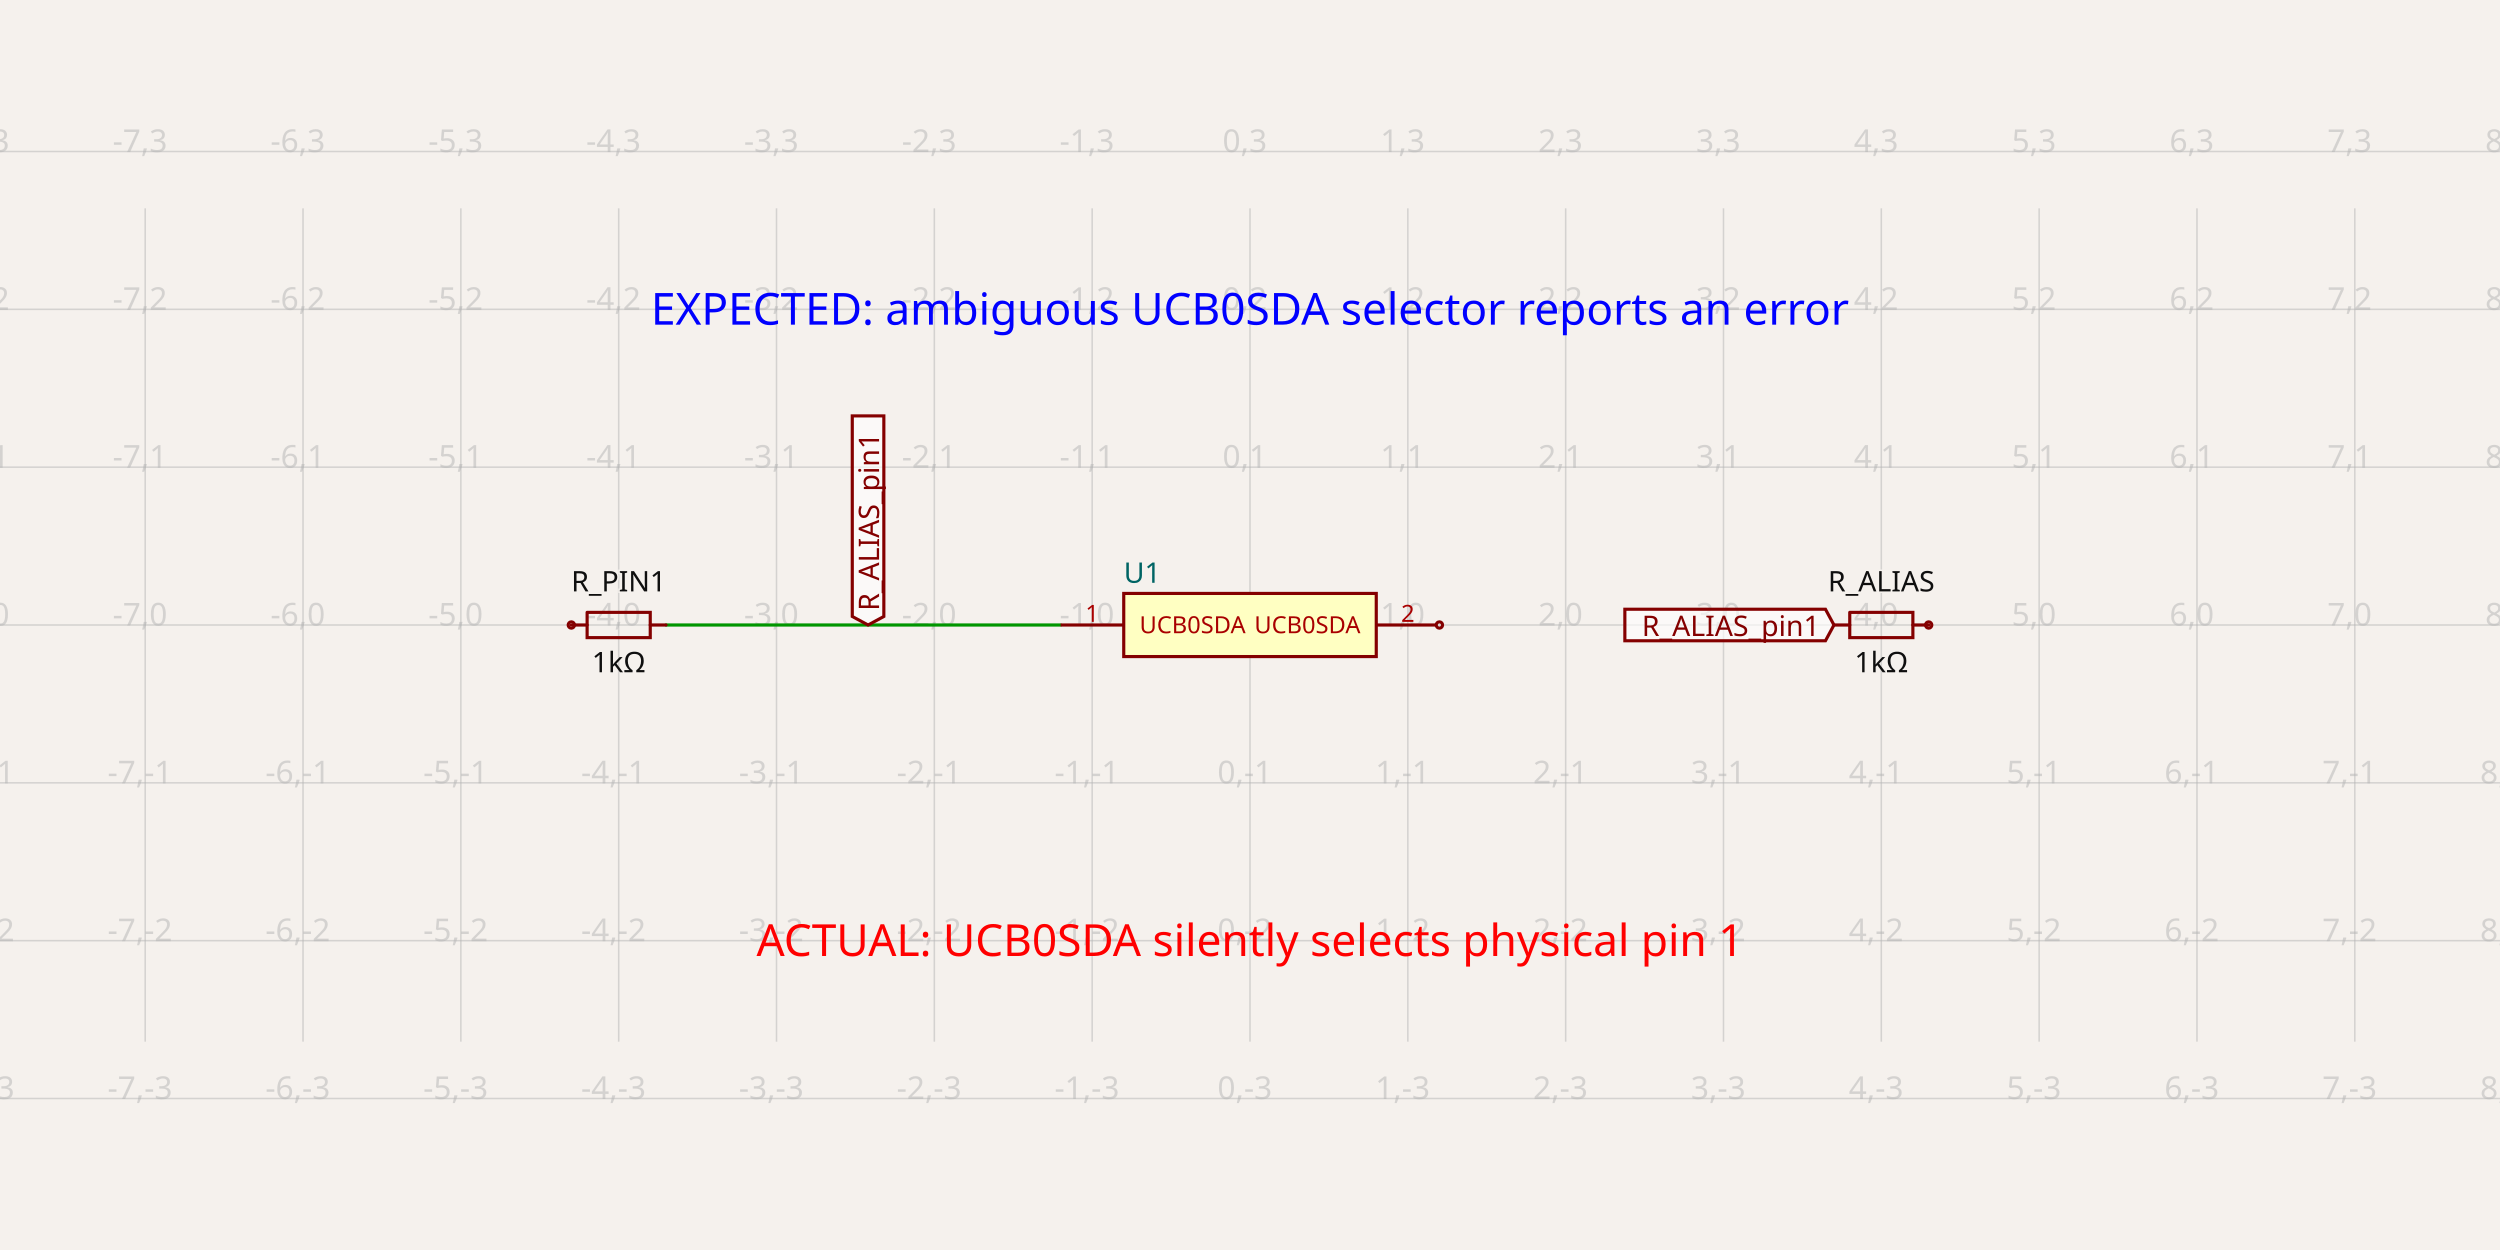
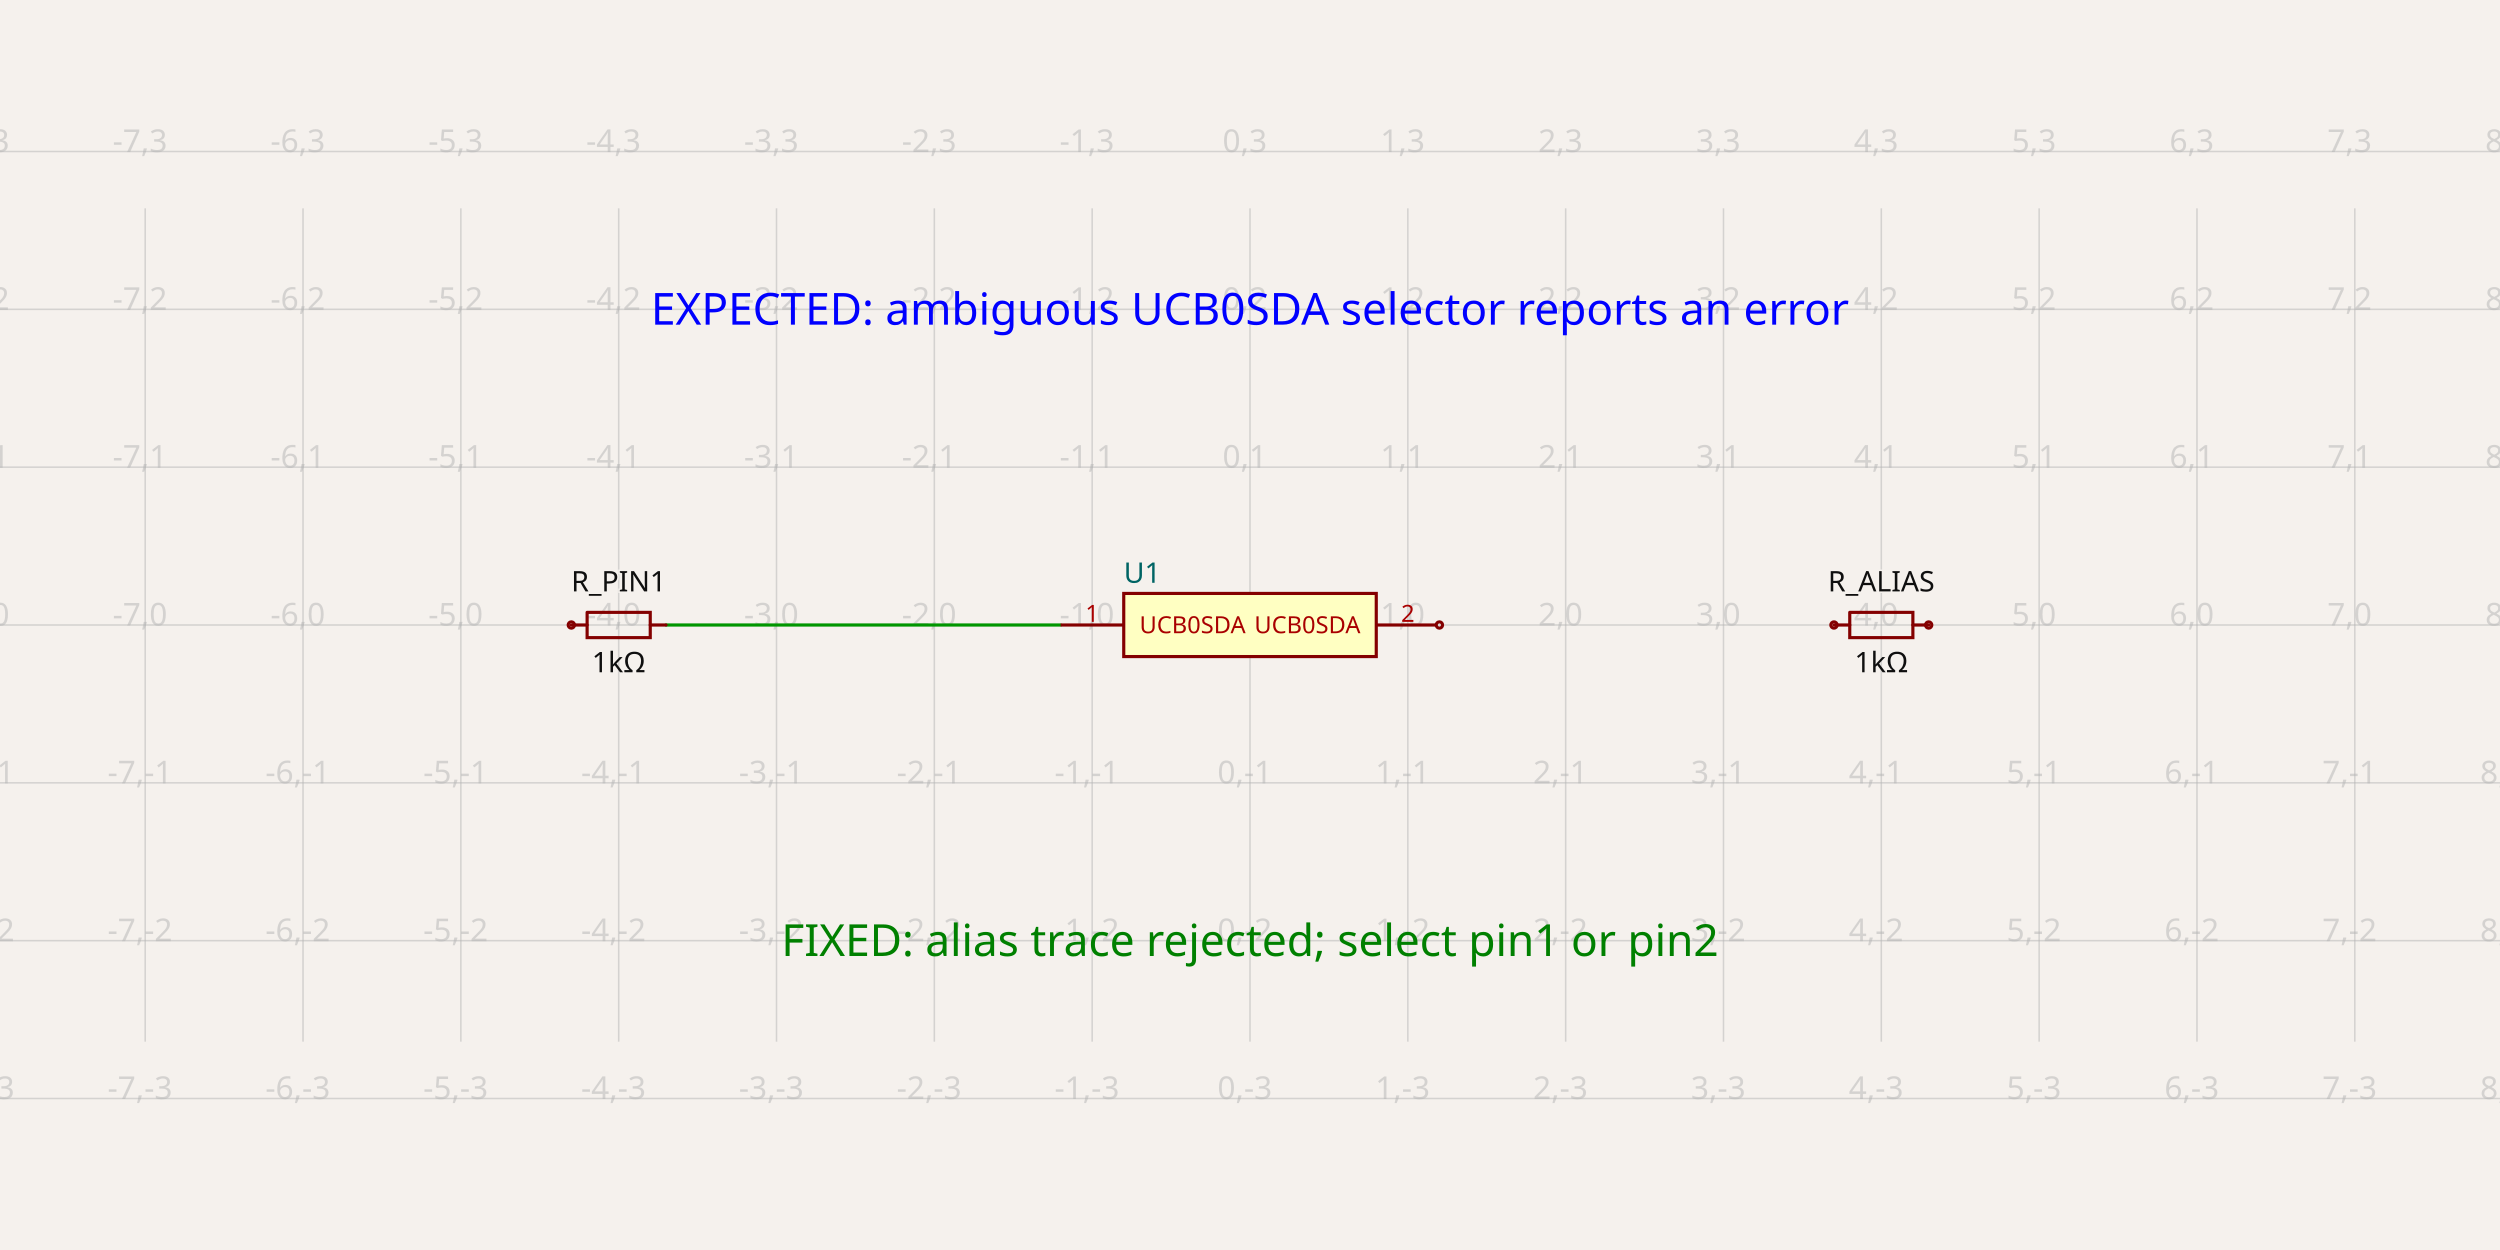
<svg xmlns="http://www.w3.org/2000/svg" class="tscircuit-schematic" width="1200" height="600" style="background-color: rgb(245, 241, 237)" data-real-to-screen-transform="matrix(75.7575757576,0,0,-75.7575757576,600,300)" data-software-used-string="@tscircuit/core@0.0.1688">
  <style>
              .boundary { fill: rgb(245, 241, 237); }
              .schematic-boundary { fill: none; stroke: #fff; }
              .component { fill: none; stroke: rgb(132, 0, 0); }
              .chip { fill: rgb(255, 255, 194); stroke: rgb(132, 0, 0); }
              .component-pin { fill: none; stroke: rgb(132, 0, 0); }
              .text { font-family: sans-serif; fill: rgb(0, 150, 0); }
              .pin-number { fill: rgb(169, 0, 0); }
              .port-label { fill: rgb(0, 100, 100); }
              .component-name { fill: rgb(0, 100, 100); }
              
            </style>
  <rect class="boundary" x="0" y="0" width="1200" height="600" />
  <g class="grid sch-grid">
    <line x1="-6.061" y1="500" x2="-6.061" y2="100" stroke="rgb(181, 181, 181)" stroke-width="0.758" stroke-opacity="0.5" />
    <line x1="69.697" y1="500" x2="69.697" y2="100" stroke="rgb(181, 181, 181)" stroke-width="0.758" stroke-opacity="0.5" />
    <line x1="145.455" y1="500" x2="145.455" y2="100" stroke="rgb(181, 181, 181)" stroke-width="0.758" stroke-opacity="0.5" />
    <line x1="221.212" y1="500" x2="221.212" y2="100" stroke="rgb(181, 181, 181)" stroke-width="0.758" stroke-opacity="0.5" />
    <line x1="296.97" y1="500" x2="296.97" y2="100" stroke="rgb(181, 181, 181)" stroke-width="0.758" stroke-opacity="0.5" />
    <line x1="372.727" y1="500" x2="372.727" y2="100" stroke="rgb(181, 181, 181)" stroke-width="0.758" stroke-opacity="0.5" />
    <line x1="448.485" y1="500" x2="448.485" y2="100" stroke="rgb(181, 181, 181)" stroke-width="0.758" stroke-opacity="0.5" />
    <line x1="524.242" y1="500" x2="524.242" y2="100" stroke="rgb(181, 181, 181)" stroke-width="0.758" stroke-opacity="0.5" />
    <line x1="600" y1="500" x2="600" y2="100" stroke="rgb(181, 181, 181)" stroke-width="0.758" stroke-opacity="0.5" />
    <line x1="675.758" y1="500" x2="675.758" y2="100" stroke="rgb(181, 181, 181)" stroke-width="0.758" stroke-opacity="0.5" />
    <line x1="751.515" y1="500" x2="751.515" y2="100" stroke="rgb(181, 181, 181)" stroke-width="0.758" stroke-opacity="0.5" />
    <line x1="827.273" y1="500" x2="827.273" y2="100" stroke="rgb(181, 181, 181)" stroke-width="0.758" stroke-opacity="0.5" />
    <line x1="903.03" y1="500" x2="903.03" y2="100" stroke="rgb(181, 181, 181)" stroke-width="0.758" stroke-opacity="0.5" />
    <line x1="978.788" y1="500" x2="978.788" y2="100" stroke="rgb(181, 181, 181)" stroke-width="0.758" stroke-opacity="0.5" />
    <line x1="1054.545" y1="500" x2="1054.545" y2="100" stroke="rgb(181, 181, 181)" stroke-width="0.758" stroke-opacity="0.5" />
    <line x1="1130.303" y1="500" x2="1130.303" y2="100" stroke="rgb(181, 181, 181)" stroke-width="0.758" stroke-opacity="0.5" />
    <line x1="1206.061" y1="500" x2="1206.061" y2="100" stroke="rgb(181, 181, 181)" stroke-width="0.758" stroke-opacity="0.5" />
    <line x1="-1.9201706891180947e-10" y1="527.273" x2="1200" y2="527.273" stroke="rgb(181, 181, 181)" stroke-width="0.758" stroke-opacity="0.5" />
    <line x1="-1.9201706891180947e-10" y1="451.515" x2="1200" y2="451.515" stroke="rgb(181, 181, 181)" stroke-width="0.758" stroke-opacity="0.5" />
    <line x1="-1.9201706891180947e-10" y1="375.758" x2="1200" y2="375.758" stroke="rgb(181, 181, 181)" stroke-width="0.758" stroke-opacity="0.5" />
    <line x1="-1.9201706891180947e-10" y1="300" x2="1200" y2="300" stroke="rgb(181, 181, 181)" stroke-width="0.758" stroke-opacity="0.5" />
    <line x1="-1.9201706891180947e-10" y1="224.242" x2="1200" y2="224.242" stroke="rgb(181, 181, 181)" stroke-width="0.758" stroke-opacity="0.5" />
    <line x1="-1.9201706891180947e-10" y1="148.485" x2="1200" y2="148.485" stroke="rgb(181, 181, 181)" stroke-width="0.758" stroke-opacity="0.5" />
    <line x1="-1.9201706891180947e-10" y1="72.727" x2="1200" y2="72.727" stroke="rgb(181, 181, 181)" stroke-width="0.758" stroke-opacity="0.5" />
    <text x="-8.561" y="522.273" fill="rgb(181, 181, 181)" font-size="15.152" fill-opacity="0.5" text-anchor="middle" dominant-baseline="middle" font-family="sans-serif">-8,-3</text>
    <text x="-8.561" y="446.515" fill="rgb(181, 181, 181)" font-size="15.152" fill-opacity="0.5" text-anchor="middle" dominant-baseline="middle" font-family="sans-serif">-8,-2</text>
    <text x="-8.561" y="370.758" fill="rgb(181, 181, 181)" font-size="15.152" fill-opacity="0.5" text-anchor="middle" dominant-baseline="middle" font-family="sans-serif">-8,-1</text>
    <text x="-8.561" y="295" fill="rgb(181, 181, 181)" font-size="15.152" fill-opacity="0.5" text-anchor="middle" dominant-baseline="middle" font-family="sans-serif">-8,0</text>
    <text x="-8.561" y="219.242" fill="rgb(181, 181, 181)" font-size="15.152" fill-opacity="0.5" text-anchor="middle" dominant-baseline="middle" font-family="sans-serif">-8,1</text>
    <text x="-8.561" y="143.485" fill="rgb(181, 181, 181)" font-size="15.152" fill-opacity="0.5" text-anchor="middle" dominant-baseline="middle" font-family="sans-serif">-8,2</text>
    <text x="-8.561" y="67.727" fill="rgb(181, 181, 181)" font-size="15.152" fill-opacity="0.5" text-anchor="middle" dominant-baseline="middle" font-family="sans-serif">-8,3</text>
    <text x="67.197" y="522.273" fill="rgb(181, 181, 181)" font-size="15.152" fill-opacity="0.5" text-anchor="middle" dominant-baseline="middle" font-family="sans-serif">-7,-3</text>
    <text x="67.197" y="446.515" fill="rgb(181, 181, 181)" font-size="15.152" fill-opacity="0.5" text-anchor="middle" dominant-baseline="middle" font-family="sans-serif">-7,-2</text>
    <text x="67.197" y="370.758" fill="rgb(181, 181, 181)" font-size="15.152" fill-opacity="0.5" text-anchor="middle" dominant-baseline="middle" font-family="sans-serif">-7,-1</text>
    <text x="67.197" y="295" fill="rgb(181, 181, 181)" font-size="15.152" fill-opacity="0.5" text-anchor="middle" dominant-baseline="middle" font-family="sans-serif">-7,0</text>
    <text x="67.197" y="219.242" fill="rgb(181, 181, 181)" font-size="15.152" fill-opacity="0.5" text-anchor="middle" dominant-baseline="middle" font-family="sans-serif">-7,1</text>
    <text x="67.197" y="143.485" fill="rgb(181, 181, 181)" font-size="15.152" fill-opacity="0.5" text-anchor="middle" dominant-baseline="middle" font-family="sans-serif">-7,2</text>
    <text x="67.197" y="67.727" fill="rgb(181, 181, 181)" font-size="15.152" fill-opacity="0.5" text-anchor="middle" dominant-baseline="middle" font-family="sans-serif">-7,3</text>
    <text x="142.955" y="522.273" fill="rgb(181, 181, 181)" font-size="15.152" fill-opacity="0.5" text-anchor="middle" dominant-baseline="middle" font-family="sans-serif">-6,-3</text>
    <text x="142.955" y="446.515" fill="rgb(181, 181, 181)" font-size="15.152" fill-opacity="0.5" text-anchor="middle" dominant-baseline="middle" font-family="sans-serif">-6,-2</text>
    <text x="142.955" y="370.758" fill="rgb(181, 181, 181)" font-size="15.152" fill-opacity="0.5" text-anchor="middle" dominant-baseline="middle" font-family="sans-serif">-6,-1</text>
    <text x="142.955" y="295" fill="rgb(181, 181, 181)" font-size="15.152" fill-opacity="0.5" text-anchor="middle" dominant-baseline="middle" font-family="sans-serif">-6,0</text>
    <text x="142.955" y="219.242" fill="rgb(181, 181, 181)" font-size="15.152" fill-opacity="0.5" text-anchor="middle" dominant-baseline="middle" font-family="sans-serif">-6,1</text>
    <text x="142.955" y="143.485" fill="rgb(181, 181, 181)" font-size="15.152" fill-opacity="0.5" text-anchor="middle" dominant-baseline="middle" font-family="sans-serif">-6,2</text>
    <text x="142.955" y="67.727" fill="rgb(181, 181, 181)" font-size="15.152" fill-opacity="0.5" text-anchor="middle" dominant-baseline="middle" font-family="sans-serif">-6,3</text>
    <text x="218.712" y="522.273" fill="rgb(181, 181, 181)" font-size="15.152" fill-opacity="0.5" text-anchor="middle" dominant-baseline="middle" font-family="sans-serif">-5,-3</text>
    <text x="218.712" y="446.515" fill="rgb(181, 181, 181)" font-size="15.152" fill-opacity="0.5" text-anchor="middle" dominant-baseline="middle" font-family="sans-serif">-5,-2</text>
    <text x="218.712" y="370.758" fill="rgb(181, 181, 181)" font-size="15.152" fill-opacity="0.5" text-anchor="middle" dominant-baseline="middle" font-family="sans-serif">-5,-1</text>
    <text x="218.712" y="295" fill="rgb(181, 181, 181)" font-size="15.152" fill-opacity="0.5" text-anchor="middle" dominant-baseline="middle" font-family="sans-serif">-5,0</text>
    <text x="218.712" y="219.242" fill="rgb(181, 181, 181)" font-size="15.152" fill-opacity="0.5" text-anchor="middle" dominant-baseline="middle" font-family="sans-serif">-5,1</text>
    <text x="218.712" y="143.485" fill="rgb(181, 181, 181)" font-size="15.152" fill-opacity="0.5" text-anchor="middle" dominant-baseline="middle" font-family="sans-serif">-5,2</text>
    <text x="218.712" y="67.727" fill="rgb(181, 181, 181)" font-size="15.152" fill-opacity="0.5" text-anchor="middle" dominant-baseline="middle" font-family="sans-serif">-5,3</text>
    <text x="294.47" y="522.273" fill="rgb(181, 181, 181)" font-size="15.152" fill-opacity="0.5" text-anchor="middle" dominant-baseline="middle" font-family="sans-serif">-4,-3</text>
    <text x="294.47" y="446.515" fill="rgb(181, 181, 181)" font-size="15.152" fill-opacity="0.5" text-anchor="middle" dominant-baseline="middle" font-family="sans-serif">-4,-2</text>
    <text x="294.47" y="370.758" fill="rgb(181, 181, 181)" font-size="15.152" fill-opacity="0.5" text-anchor="middle" dominant-baseline="middle" font-family="sans-serif">-4,-1</text>
    <text x="294.47" y="295" fill="rgb(181, 181, 181)" font-size="15.152" fill-opacity="0.5" text-anchor="middle" dominant-baseline="middle" font-family="sans-serif">-4,0</text>
    <text x="294.47" y="219.242" fill="rgb(181, 181, 181)" font-size="15.152" fill-opacity="0.5" text-anchor="middle" dominant-baseline="middle" font-family="sans-serif">-4,1</text>
    <text x="294.47" y="143.485" fill="rgb(181, 181, 181)" font-size="15.152" fill-opacity="0.5" text-anchor="middle" dominant-baseline="middle" font-family="sans-serif">-4,2</text>
    <text x="294.47" y="67.727" fill="rgb(181, 181, 181)" font-size="15.152" fill-opacity="0.5" text-anchor="middle" dominant-baseline="middle" font-family="sans-serif">-4,3</text>
    <text x="370.227" y="522.273" fill="rgb(181, 181, 181)" font-size="15.152" fill-opacity="0.5" text-anchor="middle" dominant-baseline="middle" font-family="sans-serif">-3,-3</text>
    <text x="370.227" y="446.515" fill="rgb(181, 181, 181)" font-size="15.152" fill-opacity="0.5" text-anchor="middle" dominant-baseline="middle" font-family="sans-serif">-3,-2</text>
    <text x="370.227" y="370.758" fill="rgb(181, 181, 181)" font-size="15.152" fill-opacity="0.5" text-anchor="middle" dominant-baseline="middle" font-family="sans-serif">-3,-1</text>
    <text x="370.227" y="295" fill="rgb(181, 181, 181)" font-size="15.152" fill-opacity="0.5" text-anchor="middle" dominant-baseline="middle" font-family="sans-serif">-3,0</text>
    <text x="370.227" y="219.242" fill="rgb(181, 181, 181)" font-size="15.152" fill-opacity="0.5" text-anchor="middle" dominant-baseline="middle" font-family="sans-serif">-3,1</text>
    <text x="370.227" y="143.485" fill="rgb(181, 181, 181)" font-size="15.152" fill-opacity="0.5" text-anchor="middle" dominant-baseline="middle" font-family="sans-serif">-3,2</text>
    <text x="370.227" y="67.727" fill="rgb(181, 181, 181)" font-size="15.152" fill-opacity="0.5" text-anchor="middle" dominant-baseline="middle" font-family="sans-serif">-3,3</text>
    <text x="445.985" y="522.273" fill="rgb(181, 181, 181)" font-size="15.152" fill-opacity="0.5" text-anchor="middle" dominant-baseline="middle" font-family="sans-serif">-2,-3</text>
    <text x="445.985" y="446.515" fill="rgb(181, 181, 181)" font-size="15.152" fill-opacity="0.5" text-anchor="middle" dominant-baseline="middle" font-family="sans-serif">-2,-2</text>
    <text x="445.985" y="370.758" fill="rgb(181, 181, 181)" font-size="15.152" fill-opacity="0.5" text-anchor="middle" dominant-baseline="middle" font-family="sans-serif">-2,-1</text>
    <text x="445.985" y="295" fill="rgb(181, 181, 181)" font-size="15.152" fill-opacity="0.5" text-anchor="middle" dominant-baseline="middle" font-family="sans-serif">-2,0</text>
    <text x="445.985" y="219.242" fill="rgb(181, 181, 181)" font-size="15.152" fill-opacity="0.5" text-anchor="middle" dominant-baseline="middle" font-family="sans-serif">-2,1</text>
    <text x="445.985" y="143.485" fill="rgb(181, 181, 181)" font-size="15.152" fill-opacity="0.5" text-anchor="middle" dominant-baseline="middle" font-family="sans-serif">-2,2</text>
    <text x="445.985" y="67.727" fill="rgb(181, 181, 181)" font-size="15.152" fill-opacity="0.5" text-anchor="middle" dominant-baseline="middle" font-family="sans-serif">-2,3</text>
    <text x="521.742" y="522.273" fill="rgb(181, 181, 181)" font-size="15.152" fill-opacity="0.5" text-anchor="middle" dominant-baseline="middle" font-family="sans-serif">-1,-3</text>
    <text x="521.742" y="446.515" fill="rgb(181, 181, 181)" font-size="15.152" fill-opacity="0.5" text-anchor="middle" dominant-baseline="middle" font-family="sans-serif">-1,-2</text>
    <text x="521.742" y="370.758" fill="rgb(181, 181, 181)" font-size="15.152" fill-opacity="0.5" text-anchor="middle" dominant-baseline="middle" font-family="sans-serif">-1,-1</text>
    <text x="521.742" y="295" fill="rgb(181, 181, 181)" font-size="15.152" fill-opacity="0.5" text-anchor="middle" dominant-baseline="middle" font-family="sans-serif">-1,0</text>
    <text x="521.742" y="219.242" fill="rgb(181, 181, 181)" font-size="15.152" fill-opacity="0.5" text-anchor="middle" dominant-baseline="middle" font-family="sans-serif">-1,1</text>
    <text x="521.742" y="143.485" fill="rgb(181, 181, 181)" font-size="15.152" fill-opacity="0.5" text-anchor="middle" dominant-baseline="middle" font-family="sans-serif">-1,2</text>
    <text x="521.742" y="67.727" fill="rgb(181, 181, 181)" font-size="15.152" fill-opacity="0.5" text-anchor="middle" dominant-baseline="middle" font-family="sans-serif">-1,3</text>
    <text x="597.5" y="522.273" fill="rgb(181, 181, 181)" font-size="15.152" fill-opacity="0.5" text-anchor="middle" dominant-baseline="middle" font-family="sans-serif">0,-3</text>
    <text x="597.5" y="446.515" fill="rgb(181, 181, 181)" font-size="15.152" fill-opacity="0.5" text-anchor="middle" dominant-baseline="middle" font-family="sans-serif">0,-2</text>
    <text x="597.5" y="370.758" fill="rgb(181, 181, 181)" font-size="15.152" fill-opacity="0.5" text-anchor="middle" dominant-baseline="middle" font-family="sans-serif">0,-1</text>
    <text x="597.5" y="295" fill="rgb(181, 181, 181)" font-size="15.152" fill-opacity="0.5" text-anchor="middle" dominant-baseline="middle" font-family="sans-serif">0,0</text>
    <text x="597.5" y="219.242" fill="rgb(181, 181, 181)" font-size="15.152" fill-opacity="0.5" text-anchor="middle" dominant-baseline="middle" font-family="sans-serif">0,1</text>
    <text x="597.5" y="143.485" fill="rgb(181, 181, 181)" font-size="15.152" fill-opacity="0.5" text-anchor="middle" dominant-baseline="middle" font-family="sans-serif">0,2</text>
    <text x="597.5" y="67.727" fill="rgb(181, 181, 181)" font-size="15.152" fill-opacity="0.5" text-anchor="middle" dominant-baseline="middle" font-family="sans-serif">0,3</text>
    <text x="673.258" y="522.273" fill="rgb(181, 181, 181)" font-size="15.152" fill-opacity="0.5" text-anchor="middle" dominant-baseline="middle" font-family="sans-serif">1,-3</text>
    <text x="673.258" y="446.515" fill="rgb(181, 181, 181)" font-size="15.152" fill-opacity="0.5" text-anchor="middle" dominant-baseline="middle" font-family="sans-serif">1,-2</text>
    <text x="673.258" y="370.758" fill="rgb(181, 181, 181)" font-size="15.152" fill-opacity="0.5" text-anchor="middle" dominant-baseline="middle" font-family="sans-serif">1,-1</text>
    <text x="673.258" y="295" fill="rgb(181, 181, 181)" font-size="15.152" fill-opacity="0.5" text-anchor="middle" dominant-baseline="middle" font-family="sans-serif">1,0</text>
    <text x="673.258" y="219.242" fill="rgb(181, 181, 181)" font-size="15.152" fill-opacity="0.5" text-anchor="middle" dominant-baseline="middle" font-family="sans-serif">1,1</text>
    <text x="673.258" y="143.485" fill="rgb(181, 181, 181)" font-size="15.152" fill-opacity="0.5" text-anchor="middle" dominant-baseline="middle" font-family="sans-serif">1,2</text>
    <text x="673.258" y="67.727" fill="rgb(181, 181, 181)" font-size="15.152" fill-opacity="0.5" text-anchor="middle" dominant-baseline="middle" font-family="sans-serif">1,3</text>
    <text x="749.015" y="522.273" fill="rgb(181, 181, 181)" font-size="15.152" fill-opacity="0.5" text-anchor="middle" dominant-baseline="middle" font-family="sans-serif">2,-3</text>
    <text x="749.015" y="446.515" fill="rgb(181, 181, 181)" font-size="15.152" fill-opacity="0.5" text-anchor="middle" dominant-baseline="middle" font-family="sans-serif">2,-2</text>
    <text x="749.015" y="370.758" fill="rgb(181, 181, 181)" font-size="15.152" fill-opacity="0.5" text-anchor="middle" dominant-baseline="middle" font-family="sans-serif">2,-1</text>
    <text x="749.015" y="295" fill="rgb(181, 181, 181)" font-size="15.152" fill-opacity="0.5" text-anchor="middle" dominant-baseline="middle" font-family="sans-serif">2,0</text>
    <text x="749.015" y="219.242" fill="rgb(181, 181, 181)" font-size="15.152" fill-opacity="0.5" text-anchor="middle" dominant-baseline="middle" font-family="sans-serif">2,1</text>
    <text x="749.015" y="143.485" fill="rgb(181, 181, 181)" font-size="15.152" fill-opacity="0.5" text-anchor="middle" dominant-baseline="middle" font-family="sans-serif">2,2</text>
    <text x="749.015" y="67.727" fill="rgb(181, 181, 181)" font-size="15.152" fill-opacity="0.5" text-anchor="middle" dominant-baseline="middle" font-family="sans-serif">2,3</text>
    <text x="824.773" y="522.273" fill="rgb(181, 181, 181)" font-size="15.152" fill-opacity="0.5" text-anchor="middle" dominant-baseline="middle" font-family="sans-serif">3,-3</text>
    <text x="824.773" y="446.515" fill="rgb(181, 181, 181)" font-size="15.152" fill-opacity="0.5" text-anchor="middle" dominant-baseline="middle" font-family="sans-serif">3,-2</text>
    <text x="824.773" y="370.758" fill="rgb(181, 181, 181)" font-size="15.152" fill-opacity="0.5" text-anchor="middle" dominant-baseline="middle" font-family="sans-serif">3,-1</text>
    <text x="824.773" y="295" fill="rgb(181, 181, 181)" font-size="15.152" fill-opacity="0.5" text-anchor="middle" dominant-baseline="middle" font-family="sans-serif">3,0</text>
    <text x="824.773" y="219.242" fill="rgb(181, 181, 181)" font-size="15.152" fill-opacity="0.5" text-anchor="middle" dominant-baseline="middle" font-family="sans-serif">3,1</text>
    <text x="824.773" y="143.485" fill="rgb(181, 181, 181)" font-size="15.152" fill-opacity="0.5" text-anchor="middle" dominant-baseline="middle" font-family="sans-serif">3,2</text>
    <text x="824.773" y="67.727" fill="rgb(181, 181, 181)" font-size="15.152" fill-opacity="0.5" text-anchor="middle" dominant-baseline="middle" font-family="sans-serif">3,3</text>
    <text x="900.53" y="522.273" fill="rgb(181, 181, 181)" font-size="15.152" fill-opacity="0.5" text-anchor="middle" dominant-baseline="middle" font-family="sans-serif">4,-3</text>
    <text x="900.53" y="446.515" fill="rgb(181, 181, 181)" font-size="15.152" fill-opacity="0.5" text-anchor="middle" dominant-baseline="middle" font-family="sans-serif">4,-2</text>
    <text x="900.53" y="370.758" fill="rgb(181, 181, 181)" font-size="15.152" fill-opacity="0.5" text-anchor="middle" dominant-baseline="middle" font-family="sans-serif">4,-1</text>
    <text x="900.53" y="295" fill="rgb(181, 181, 181)" font-size="15.152" fill-opacity="0.5" text-anchor="middle" dominant-baseline="middle" font-family="sans-serif">4,0</text>
    <text x="900.53" y="219.242" fill="rgb(181, 181, 181)" font-size="15.152" fill-opacity="0.5" text-anchor="middle" dominant-baseline="middle" font-family="sans-serif">4,1</text>
    <text x="900.53" y="143.485" fill="rgb(181, 181, 181)" font-size="15.152" fill-opacity="0.5" text-anchor="middle" dominant-baseline="middle" font-family="sans-serif">4,2</text>
    <text x="900.53" y="67.727" fill="rgb(181, 181, 181)" font-size="15.152" fill-opacity="0.5" text-anchor="middle" dominant-baseline="middle" font-family="sans-serif">4,3</text>
    <text x="976.288" y="522.273" fill="rgb(181, 181, 181)" font-size="15.152" fill-opacity="0.5" text-anchor="middle" dominant-baseline="middle" font-family="sans-serif">5,-3</text>
    <text x="976.288" y="446.515" fill="rgb(181, 181, 181)" font-size="15.152" fill-opacity="0.5" text-anchor="middle" dominant-baseline="middle" font-family="sans-serif">5,-2</text>
    <text x="976.288" y="370.758" fill="rgb(181, 181, 181)" font-size="15.152" fill-opacity="0.5" text-anchor="middle" dominant-baseline="middle" font-family="sans-serif">5,-1</text>
    <text x="976.288" y="295" fill="rgb(181, 181, 181)" font-size="15.152" fill-opacity="0.5" text-anchor="middle" dominant-baseline="middle" font-family="sans-serif">5,0</text>
    <text x="976.288" y="219.242" fill="rgb(181, 181, 181)" font-size="15.152" fill-opacity="0.5" text-anchor="middle" dominant-baseline="middle" font-family="sans-serif">5,1</text>
    <text x="976.288" y="143.485" fill="rgb(181, 181, 181)" font-size="15.152" fill-opacity="0.5" text-anchor="middle" dominant-baseline="middle" font-family="sans-serif">5,2</text>
    <text x="976.288" y="67.727" fill="rgb(181, 181, 181)" font-size="15.152" fill-opacity="0.5" text-anchor="middle" dominant-baseline="middle" font-family="sans-serif">5,3</text>
    <text x="1052.045" y="522.273" fill="rgb(181, 181, 181)" font-size="15.152" fill-opacity="0.5" text-anchor="middle" dominant-baseline="middle" font-family="sans-serif">6,-3</text>
    <text x="1052.045" y="446.515" fill="rgb(181, 181, 181)" font-size="15.152" fill-opacity="0.5" text-anchor="middle" dominant-baseline="middle" font-family="sans-serif">6,-2</text>
    <text x="1052.045" y="370.758" fill="rgb(181, 181, 181)" font-size="15.152" fill-opacity="0.5" text-anchor="middle" dominant-baseline="middle" font-family="sans-serif">6,-1</text>
    <text x="1052.045" y="295" fill="rgb(181, 181, 181)" font-size="15.152" fill-opacity="0.5" text-anchor="middle" dominant-baseline="middle" font-family="sans-serif">6,0</text>
    <text x="1052.045" y="219.242" fill="rgb(181, 181, 181)" font-size="15.152" fill-opacity="0.5" text-anchor="middle" dominant-baseline="middle" font-family="sans-serif">6,1</text>
    <text x="1052.045" y="143.485" fill="rgb(181, 181, 181)" font-size="15.152" fill-opacity="0.5" text-anchor="middle" dominant-baseline="middle" font-family="sans-serif">6,2</text>
    <text x="1052.045" y="67.727" fill="rgb(181, 181, 181)" font-size="15.152" fill-opacity="0.5" text-anchor="middle" dominant-baseline="middle" font-family="sans-serif">6,3</text>
    <text x="1127.803" y="522.273" fill="rgb(181, 181, 181)" font-size="15.152" fill-opacity="0.5" text-anchor="middle" dominant-baseline="middle" font-family="sans-serif">7,-3</text>
    <text x="1127.803" y="446.515" fill="rgb(181, 181, 181)" font-size="15.152" fill-opacity="0.5" text-anchor="middle" dominant-baseline="middle" font-family="sans-serif">7,-2</text>
    <text x="1127.803" y="370.758" fill="rgb(181, 181, 181)" font-size="15.152" fill-opacity="0.5" text-anchor="middle" dominant-baseline="middle" font-family="sans-serif">7,-1</text>
    <text x="1127.803" y="295" fill="rgb(181, 181, 181)" font-size="15.152" fill-opacity="0.5" text-anchor="middle" dominant-baseline="middle" font-family="sans-serif">7,0</text>
    <text x="1127.803" y="219.242" fill="rgb(181, 181, 181)" font-size="15.152" fill-opacity="0.5" text-anchor="middle" dominant-baseline="middle" font-family="sans-serif">7,1</text>
    <text x="1127.803" y="143.485" fill="rgb(181, 181, 181)" font-size="15.152" fill-opacity="0.5" text-anchor="middle" dominant-baseline="middle" font-family="sans-serif">7,2</text>
    <text x="1127.803" y="67.727" fill="rgb(181, 181, 181)" font-size="15.152" fill-opacity="0.5" text-anchor="middle" dominant-baseline="middle" font-family="sans-serif">7,3</text>
    <text x="1203.561" y="522.273" fill="rgb(181, 181, 181)" font-size="15.152" fill-opacity="0.5" text-anchor="middle" dominant-baseline="middle" font-family="sans-serif">8,-3</text>
    <text x="1203.561" y="446.515" fill="rgb(181, 181, 181)" font-size="15.152" fill-opacity="0.5" text-anchor="middle" dominant-baseline="middle" font-family="sans-serif">8,-2</text>
    <text x="1203.561" y="370.758" fill="rgb(181, 181, 181)" font-size="15.152" fill-opacity="0.5" text-anchor="middle" dominant-baseline="middle" font-family="sans-serif">8,-1</text>
    <text x="1203.561" y="295" fill="rgb(181, 181, 181)" font-size="15.152" fill-opacity="0.5" text-anchor="middle" dominant-baseline="middle" font-family="sans-serif">8,0</text>
    <text x="1203.561" y="219.242" fill="rgb(181, 181, 181)" font-size="15.152" fill-opacity="0.5" text-anchor="middle" dominant-baseline="middle" font-family="sans-serif">8,1</text>
    <text x="1203.561" y="143.485" fill="rgb(181, 181, 181)" font-size="15.152" fill-opacity="0.5" text-anchor="middle" dominant-baseline="middle" font-family="sans-serif">8,2</text>
    <text x="1203.561" y="67.727" fill="rgb(181, 181, 181)" font-size="15.152" fill-opacity="0.5" text-anchor="middle" dominant-baseline="middle" font-family="sans-serif">8,3</text>
  </g>
  <g class="trace sch-trace" data-layer="base" data-circuit-json-type="schematic_trace" data-schematic-trace-id="schematic_trace_0" data-subcircuit-connectivity-map-key="unnamedsubcircuitsubcircuit_source_group_0_connectivity_net0">
    <path d="M 319.697 300 L 324.242 300 L 509.091 300" class="trace-invisible-hover-outline sch-trace-hitbox" stroke="rgb(0, 150, 0)" fill="none" stroke-width="12.121px" stroke-linecap="round" opacity="0" stroke-linejoin="round" />
    <path class="sch-trace-path" d="M 319.697 300 L 324.242 300 L 509.091 300" stroke="rgb(0, 150, 0)" fill="none" stroke-width="1.515px" stroke-linecap="round" stroke-linejoin="round" />
  </g>
  <g class="trace-overlays sch-trace-overlays" data-layer="overlay" data-circuit-json-type="schematic_trace" data-schematic-trace-id="schematic_trace_0" data-subcircuit-connectivity-map-key="unnamedsubcircuitsubcircuit_source_group_0_connectivity_net0" />
  <g class="sch-component" data-circuit-json-type="schematic_component" data-schematic-component-id="schematic_component_0">
    <rect class="component-overlay sch-component-overlay" x="274.242" y="293.941" width="45.455" height="12.118" fill="transparent" />
    <path class="sch-component-symbol-path" d="M 274.242 300 L 281.82 300" stroke="rgb(132, 0, 0)" fill="none" stroke-width="1.515px" stroke-linecap="round" />
    <path class="sch-component-symbol-path" d="M 312.12 300 L 319.697 300" stroke="rgb(132, 0, 0)" fill="none" stroke-width="1.515px" stroke-linecap="round" />
    <path class="sch-component-symbol-path" d="M 281.82 293.941 L 312.12 293.941 L 312.12 306.059 L 281.82 306.059 L 281.82 293.941" stroke="rgb(132, 0, 0)" fill="none" stroke-width="1.515px" stroke-linecap="round" />
    <text class="sch-component-name sch-component-text" x="296.97" y="287.879" stroke="rgb(245, 241, 237)" stroke-width="1.515px" paint-order="stroke" fill="rgb(15, 15, 15)" font-family="sans-serif" text-anchor="middle" dominant-baseline="ideographic" font-size="13.636px">R_PIN1</text>
    <text class="sch-component-text" x="296.97" y="312.121" fill="rgb(15, 15, 15)" font-family="sans-serif" text-anchor="middle" dominant-baseline="hanging" font-size="13.636px">1kΩ</text>
    <circle class="component-pin sch-component-pin" cx="274.242" cy="300" r="1.515px" stroke-width="1.515px" fill="none" stroke="rgb(132, 0, 0)" />
  </g>
  <g class="sch-component" data-circuit-json-type="schematic_component" data-schematic-component-id="schematic_component_1">
    <rect class="component chip sch-component-body" x="539.394" y="284.848" width="121.212" height="30.303" stroke-width="1.515px" fill="rgb(255, 255, 194)" stroke="rgb(132, 0, 0)" />
    <rect class="component-overlay sch-component-overlay" x="539.394" y="284.848" width="121.212" height="30.303" fill="transparent" />
    <text class="sch-text" x="539.394" y="325" fill="#006464" text-anchor="start" dominant-baseline="middle" font-family="sans-serif" font-size="13.636px" transform="rotate(0, 539.3939, 325)" />
    <text class="sch-text" x="539.394" y="275" fill="#006464" text-anchor="start" dominant-baseline="middle" font-family="sans-serif" font-size="13.636px" transform="rotate(0, 539.3939, 275)">U1</text>
    <line class="component-pin sch-component-pin sch-port-line" x1="539.394" y1="300" x2="509.091" y2="300" stroke-width="1.515px" />
    <g class="sch-port" data-schematic-port-id="source_port_2">
      <rect x="507.576" y="298.485" width="3.03" height="3.03" opacity="0" />
    </g>
    <text class="pin-number sch-pin-number" x="524.242" y="298.485" style="font-family: sans-serif;" fill="rgb(169, 0, 0)" text-anchor="middle" dominant-baseline="auto" font-size="11.364px" transform="">1</text>
    <text class="pin-number sch-pin-label" x="546.97" y="300" style="font-family: sans-serif;" fill="rgb(169, 0, 0)" text-anchor="start" dominant-baseline="middle" font-size="11.364px" transform="">UCB0SDA</text>
    <line class="component-pin sch-component-pin sch-port-line" x1="660.606" y1="300" x2="689.394" y2="300" stroke-width="1.515px" />
    <g class="sch-port" data-schematic-port-id="source_port_3">
      <circle class="component-pin sch-component-pin sch-port-terminal" cx="690.909" cy="300" r="1.515" stroke-width="1.515px" />
      <rect x="689.394" y="298.485" width="3.03" height="3.03" opacity="0" />
    </g>
    <text class="pin-number sch-pin-number" x="675.758" y="298.485" style="font-family: sans-serif;" fill="rgb(169, 0, 0)" text-anchor="middle" dominant-baseline="auto" font-size="11.364px" transform="">2</text>
    <text class="pin-number sch-pin-label" x="653.03" y="300" style="font-family: sans-serif;" fill="rgb(169, 0, 0)" text-anchor="end" dominant-baseline="middle" font-size="11.364px" transform="">UCB0SDA</text>
  </g>
  <g class="sch-component" data-circuit-json-type="schematic_component" data-schematic-component-id="schematic_component_2">
    <rect class="component-overlay sch-component-overlay" x="880.303" y="293.941" width="45.455" height="12.118" fill="transparent" />
    <path class="sch-component-symbol-path" d="M 880.303 300 L 887.88 300" stroke="rgb(132, 0, 0)" fill="none" stroke-width="1.515px" stroke-linecap="round" />
    <path class="sch-component-symbol-path" d="M 918.18 300 L 925.758 300" stroke="rgb(132, 0, 0)" fill="none" stroke-width="1.515px" stroke-linecap="round" />
    <path class="sch-component-symbol-path" d="M 887.88 293.941 L 918.18 293.941 L 918.18 306.059 L 887.88 306.059 L 887.88 293.941" stroke="rgb(132, 0, 0)" fill="none" stroke-width="1.515px" stroke-linecap="round" />
    <text class="sch-component-name sch-component-text" x="903.03" y="287.879" stroke="rgb(245, 241, 237)" stroke-width="1.515px" paint-order="stroke" fill="rgb(15, 15, 15)" font-family="sans-serif" text-anchor="middle" dominant-baseline="ideographic" font-size="13.636px">R_ALIAS</text>
    <text class="sch-component-text" x="903.03" y="312.121" fill="rgb(15, 15, 15)" font-family="sans-serif" text-anchor="middle" dominant-baseline="hanging" font-size="13.636px">1kΩ</text>
+     <circle class="component-pin sch-component-pin" cx="880.303" cy="300" r="1.515px" stroke-width="1.515px" fill="none" stroke="rgb(132, 0, 0)" />
    <circle class="component-pin sch-component-pin" cx="925.758" cy="300" r="1.515px" stroke-width="1.515px" fill="none" stroke="rgb(132, 0, 0)" />
  </g>
  <g class="schematic-port-hover sch-port-hover" data-schematic-port-id="source_port_0">
    <circle cx="274.242" cy="300" r="3.03" fill="red" opacity="0" />
  </g>
  <g class="schematic-port-hover sch-port-hover" data-schematic-port-id="source_port_1">
    <circle cx="319.697" cy="300" r="3.03" fill="red" opacity="0" />
  </g>
  <g class="schematic-port-hover sch-port-hover" data-schematic-port-id="source_port_2">
    <circle cx="509.091" cy="300" r="3.03" fill="red" opacity="0" />
  </g>
  <g class="schematic-port-hover sch-port-hover" data-schematic-port-id="source_port_3">
    <circle cx="690.909" cy="300" r="3.03" fill="red" opacity="0" />
  </g>
  <g class="schematic-port-hover sch-port-hover" data-schematic-port-id="source_port_4">
    <circle cx="880.303" cy="300" r="3.03" fill="red" opacity="0" />
  </g>
  <g class="schematic-port-hover sch-port-hover" data-schematic-port-id="source_port_5">
    <circle cx="925.758" cy="300" r="3.03" fill="red" opacity="0" />
  </g>
-   <path class="net-label sch-net-label" data-circuit-json-type="schematic_net_label" data-schematic-net-label-id="schematic_net_label_0" d="     M 416.667,300     L 409.091,295.909     L 409.091,199.626     L 424.242,199.626     L 424.242,295.909     Z   " fill="rgba(255, 255, 255, 0.6)" stroke="rgb(132, 0, 0)" stroke-width="1.515px" />
-   <text class="net-label-text sch-net-label-text" data-circuit-json-type="schematic_net_label" data-schematic-net-label-id="schematic_net_label_0" x="416.667" y="293.182" fill="rgb(132, 0, 0)" text-anchor="start" dominant-baseline="central" font-family="sans-serif" font-variant-numeric="tabular-nums" font-size="13.636px" transform="rotate(-90 416.6667 293.1818)">R_ALIAS_pin1</text>
-   <path class="net-label sch-net-label" data-circuit-json-type="schematic_net_label" data-schematic-net-label-id="schematic_net_label_1" d="     M 880.303,300     L 876.212,307.576     L 779.929,307.576     L 779.929,292.424     L 876.212,292.424     Z   " fill="rgba(255, 255, 255, 0.6)" stroke="rgb(132, 0, 0)" stroke-width="1.515px" />
-   <text class="net-label-text sch-net-label-text" data-circuit-json-type="schematic_net_label" data-schematic-net-label-id="schematic_net_label_1" x="873.485" y="300" fill="rgb(132, 0, 0)" text-anchor="end" dominant-baseline="central" font-family="sans-serif" font-variant-numeric="tabular-nums" font-size="13.636px" transform="">R_ALIAS_pin1</text>
  <text class="sch-text" x="600" y="148.485" fill="blue" text-anchor="middle" dominant-baseline="middle" font-family="sans-serif" font-size="21.212px" transform="rotate(0, 600, 148.4848)">EXPECTED: ambiguous UCB0SDA selector reports an error</text>
-   <text class="sch-text" x="600" y="451.515" fill="red" text-anchor="middle" dominant-baseline="middle" font-family="sans-serif" font-size="21.212px" transform="rotate(0, 600, 451.5152)">ACTUAL: UCB0SDA silently selects physical pin 1</text>
+   <text class="sch-text" x="600" y="451.515" fill="green" text-anchor="middle" dominant-baseline="middle" font-family="sans-serif" font-size="21.212px" transform="rotate(0, 600, 451.5152)">FIXED: alias trace rejected; select pin1 or pin2</text>
</svg>
